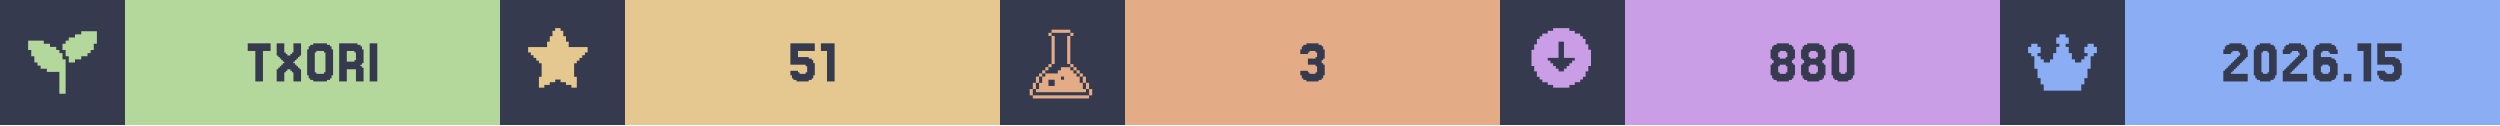
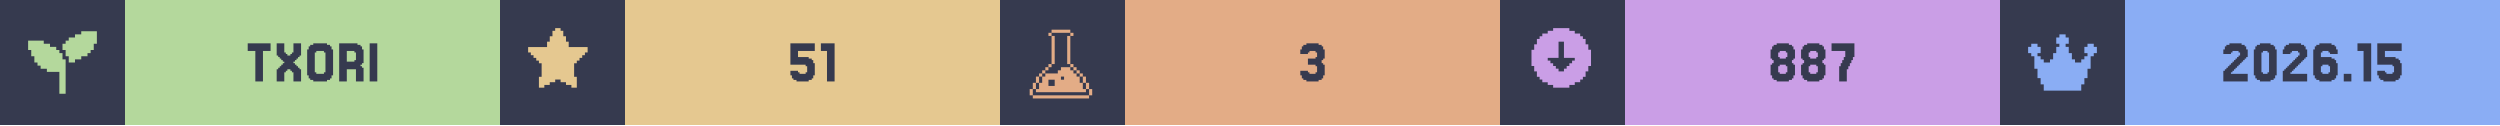
<svg xmlns="http://www.w3.org/2000/svg" width="1200" viewBox="0 0 200 10">
  <g>
    <rect width="200" height="10" fill="#363a4f" />
    <g class="badge" transform="translate(0 0)">
      <path transform="translate(2 2) scale(0.25)" fill="#b4d89c" d="M 18 2 L 18 3 L 16 3 L 16 4 L 14 4 L 14 5 L 13 5 L 13 6 L 12 6 L 12 8 L 13 8 L 13 10 L 14 10 L 14 12 L 16 12 L 16 11 L 18 11 L 18 10 L 20 10 L 20 9 L 21 9 L 21 8 L 22 8 L 22 6 L 23 6 L 23 2 L 18 2 z M 1 5 L 1 8 L 2 8 L 2 10 L 3 10 L 3 12 L 4 12 L 4 13 L 5 13 L 5 14 L 7 14 L 7 15 L 11 15 L 11 22 L 13 22 L 13 11 L 12 11 L 12 9 L 11 9 L 11 8 L 10 8 L 10 7 L 8 7 L 8 6 L 6 6 L 6 5 L 1 5 z" />
      <rect fill="#b4d89c" width="30" height="10" x="10" y="0" />
      <path fill="#363a4f" d="M21.646 3.467V4.077H21.037V6.516H20.427V4.077H19.817V3.467Z M22.256 5.541V5.419H22.378V5.297H22.5V5.175H22.622V5.053H22.744V4.931H22.622V4.809H22.5V4.687H22.378V4.565H22.256V4.443H22.134V3.467H22.744V4.199H22.866V4.321H22.988V4.443H23.232V4.321H23.354V4.199H23.476V3.467H24.085V4.443H23.963V4.565H23.841V4.687H23.72V4.809H23.598V4.931H23.476V5.053H23.598V5.175H23.72V5.297H23.841V5.419H23.963V5.541H24.085V6.516H23.476V5.785H23.354V5.663H23.232V5.541H22.988V5.663H22.866V5.785H22.744V6.516H22.134V5.541Z M26.524 6.029V6.272H26.402V6.394H26.159V6.516H25.061V6.394H24.817V6.272H24.695V6.029H24.573V3.955H24.695V3.711H24.817V3.589H25.061V3.467H26.159V3.589H26.402V3.711H26.524V3.955H26.646V6.029ZM25.305 5.785V5.907H25.915V5.785H26.037V4.199H25.915V4.077H25.305V4.199H25.183V5.785Z M28.354 4.199V4.077H27.744V4.931H28.354V4.809H28.476V4.199ZM28.963 5.419H29.085V6.516H28.476V5.541H27.744V6.516H27.134V3.467H28.598V3.589H28.841V3.711H28.963V3.955H29.085V5.053H28.963V5.175H28.841V5.297H28.963Z M30.183 3.467V6.516H29.573V3.467Z" />
    </g>
    <g class="badge" transform="translate(40 0)">
      <path transform="" fill="#e5c890" d="M5.929 6.145h.216v.866h-.433v-.217H5.28v-.216h-.432v-.216h-.433v.216H3.98v.216h-.433v.217h-.433v-.866h.217V5.063h-.217v-.216H2.9V4.63h-.217v-.216h-.216v-.217H2.25v-.432h1.515v-.433h.216v-.433h.216v-.433h.217V2.25h.433v.216h.216v.433h.216v.433h.217v.433H7.01v.432h-.217v.217h-.216v.216h-.216v.217h-.217v.216H5.93z" />
      <rect fill="#e5c890" width="30" height="10" x="10" y="0" />
      <path fill="#363a4f" d="M23.841 5.663V5.785H23.963V5.907H24.451V5.785H24.573V5.297H24.451V5.175H23.232V3.467H25.183V4.077H23.841V4.565H24.695V4.687H24.939V4.809H25.061V5.053H25.183V6.029H25.061V6.272H24.939V6.394H24.695V6.516H23.72V6.394H23.476V6.272H23.354V6.029H23.232V5.663Z M26.768 3.467V6.516H26.159V4.077H25.671V3.467Z" />
    </g>
    <g class="badge" transform="translate(80 0)">
      <path transform="translate(2 2) scale(0.25)" fill="#e3ac86" d="M 8.502 1.5 L 8.502 2.5 L 14.504 2.5 L 14.504 1.5 L 8.502 1.5 z M 14.504 2.5 L 14.504 3.5 L 15.504 3.5 L 15.504 2.5 L 14.504 2.5 z M 14.504 3.5 L 13.502 3.5 L 13.502 12.502 L 14.504 12.502 L 14.504 3.5 z M 14.504 12.502 L 14.504 13.502 L 15.504 13.502 L 15.504 12.502 L 14.504 12.502 z M 15.504 13.502 L 15.504 14.504 L 16.504 14.504 L 16.504 15.504 L 17.504 15.504 L 17.504 16.504 L 18.504 16.504 L 18.504 15.502 L 17.504 15.502 L 17.504 14.502 L 16.504 14.502 L 16.504 13.502 L 15.504 13.502 z M 18.504 16.504 L 18.504 18.504 L 19.504 18.504 L 19.504 16.504 L 18.504 16.504 z M 19.504 18.504 L 19.504 20.504 L 20.504 20.504 L 20.504 18.504 L 19.504 18.504 z M 20.504 20.504 L 20.504 22.504 L 21.504 22.504 L 21.504 20.504 L 20.504 20.504 z M 19.504 20.504 L 18.504 20.504 L 18.504 18.504 L 17.504 18.504 L 17.504 16.504 L 16.504 16.504 L 16.504 15.504 L 15.504 15.504 L 15.504 14.504 L 14.504 14.504 L 14.504 13.502 L 11.502 13.502 L 11.502 14.504 L 10.502 14.504 L 10.502 15.504 L 6.502 15.504 L 6.502 16.504 L 5.5 16.504 L 5.5 18.504 L 4.5 18.504 L 4.5 20.504 L 3.5 20.504 L 3.5 21.504 L 19.504 21.504 L 19.504 20.504 z M 3.5 20.504 L 3.5 18.504 L 2.5 18.504 L 2.5 20.504 L 3.5 20.504 z M 2.5 20.504 L 1.5 20.504 L 1.5 22.504 L 2.5 22.504 L 2.5 20.504 z M 3.5 18.504 L 4.5 18.504 L 4.5 16.504 L 3.5 16.504 L 3.5 18.504 z M 4.5 16.504 L 5.5 16.504 L 5.5 15.504 L 6.502 15.504 L 6.502 14.504 L 7.502 14.504 L 7.502 13.502 L 6.502 13.502 L 6.502 14.502 L 5.5 14.502 L 5.5 15.502 L 4.5 15.502 L 4.5 16.504 z M 7.502 13.502 L 8.502 13.502 L 8.502 12.502 L 7.502 12.502 L 7.502 13.502 z M 8.502 12.502 L 9.502 12.502 L 9.502 3.5 L 8.502 3.5 L 8.502 12.502 z M 8.502 3.5 L 8.502 2.5 L 7.502 2.5 L 7.502 3.5 L 8.502 3.5 z M 11.502 16.504 L 12.502 16.504 L 12.502 17.504 L 11.502 17.504 L 11.502 16.504 z M 7.502 17.504 L 9.502 17.504 L 9.502 19.504 L 7.502 19.504 L 7.502 17.504 z M 2.5 22.506 L 2.5 23.506 L 20.504 23.506 L 20.504 22.506 L 2.5 22.506 z" />
      <rect fill="#e3ac86" width="30" height="10" x="10" y="0" />
      <path fill="#363a4f" d="M24.634 5.663V5.785H24.756V5.907H25.244V5.785H25.366V5.297H25.244V5.175H24.634V4.687H25.244V4.565H25.366V4.199H25.244V4.077H24.756V4.199H24.634V4.321H24.024V3.955H24.146V3.711H24.268V3.589H24.512V3.467H25.488V3.589H25.732V3.711H25.854V3.955H25.976V4.687H25.854V4.809H25.732V5.053H25.854V5.175H25.976V6.029H25.854V6.272H25.732V6.394H25.488V6.516H24.512V6.394H24.268V6.272H24.146V6.029H24.024V5.663Z" />
    </g>
    <g class="badge" transform="translate(120 0)">
      <path transform="" fill="#ca9ee6" d="M5.55 6.794h.432v-.216h.433v-.216h.216v-.217h.217v-.433h.216V5.28h.217V3.981h-.217v-.433h-.216v-.433h-.217V2.9h-.216v-.217h-.433v-.216h-.433V2.25h-1.298v.216h-.433v.216h-.433V2.9h-.216v.216h-.217v.433h-.216v.433h-.217v1.298h.217v.433h.216v.433h.217v.217h.216v.216h.433v.216h.433v.217h1.298zm-1.083-1.298v-.217h-.216v-.216h-.217v-.216h-.216V4.63h.866V3.332h.432V4.63h.866v.217h-.216v.216h-.217v.216h-.216v.217h-.217v.216h-.432v-.216z" />
      <rect fill="#ca9ee6" width="30" height="10" x="10" y="0" />
-       <path fill="#363a4f" d="M22.378 4.565V4.687H22.866V4.565H22.988V4.199H22.866V4.077H22.378V4.199H22.256V4.565ZM23.476 5.053V5.175H23.598V6.029H23.476V6.272H23.354V6.394H23.11V6.516H22.134V6.394H21.89V6.272H21.768V6.029H21.646V5.175H21.768V5.053H21.89V4.809H21.768V4.687H21.646V3.955H21.768V3.711H21.89V3.589H22.134V3.467H23.11V3.589H23.354V3.711H23.476V3.955H23.598V4.687H23.476V4.809H23.354V5.053ZM22.378 5.785V5.907H22.866V5.785H22.988V5.297H22.866V5.175H22.378V5.297H22.256V5.785Z M24.817 4.565V4.687H25.305V4.565H25.427V4.199H25.305V4.077H24.817V4.199H24.695V4.565ZM25.915 5.053V5.175H26.037V6.029H25.915V6.272H25.793V6.394H25.549V6.516H24.573V6.394H24.329V6.272H24.207V6.029H24.085V5.175H24.207V5.053H24.329V4.809H24.207V4.687H24.085V3.955H24.207V3.711H24.329V3.589H24.573V3.467H25.549V3.589H25.793V3.711H25.915V3.955H26.037V4.687H25.915V4.809H25.793V5.053ZM24.817 5.785V5.907H25.305V5.785H25.427V5.297H25.305V5.175H24.817V5.297H24.695V5.785Z M28.232 6.029V6.272H28.11V6.394H27.866V6.516H27.012V6.394H26.768V6.272H26.646V6.029H26.524V3.955H26.646V3.711H26.768V3.589H27.012V3.467H27.866V3.589H28.11V3.711H28.232V3.955H28.354V6.029ZM27.256 5.785V5.907H27.622V5.785H27.744V4.199H27.622V4.077H27.256V4.199H27.134V5.785Z" />
+       <path fill="#363a4f" d="M22.378 4.565V4.687H22.866V4.565H22.988V4.199H22.866V4.077H22.378V4.199H22.256V4.565ZM23.476 5.053V5.175H23.598V6.029H23.476V6.272H23.354V6.394H23.11V6.516H22.134V6.394H21.89V6.272H21.768V6.029H21.646V5.175H21.768V5.053H21.89V4.809H21.768V4.687H21.646V3.955H21.768V3.711H21.89V3.589H22.134V3.467H23.11V3.589H23.354V3.711H23.476V3.955H23.598V4.687H23.476V4.809H23.354V5.053ZM22.378 5.785V5.907H22.866V5.785H22.988V5.297H22.866V5.175H22.378V5.297H22.256V5.785Z M24.817 4.565V4.687H25.305V4.565H25.427V4.199H25.305V4.077H24.817V4.199H24.695V4.565ZM25.915 5.053V5.175H26.037V6.029H25.915V6.272H25.793V6.394H25.549V6.516H24.573V6.394H24.329V6.272H24.207V6.029H24.085V5.175H24.207V5.053H24.329V4.809H24.207V4.687H24.085V3.955H24.207V3.711H24.329V3.589H24.573V3.467H25.549V3.589H25.793V3.711H25.915V3.955H26.037V4.687H25.915V4.809H25.793V5.053ZM24.817 5.785V5.907H25.305V5.785H25.427V5.297H25.305V5.175H24.817V5.297H24.695V5.785Z M27.256 5.297V5.053H27.378V4.809H27.5V4.565H27.622V4.077H26.524V3.467H28.354V4.565H28.232V4.809H28.11V5.053H27.988V5.297H27.866V5.541H27.744V6.516H27.134V5.297Z" />
    </g>
    <g class="badge" transform="translate(160 0)">
      <path transform="translate(2 2) scale(0.25)" fill="#8aadf4" d="M23 7v2h-1v1h-1v4h-1v3h-1v2h-1v2H6v-2H5v-2H4v-3H3v-4H2V9H1V7h1V6h2v1h1v2H4v1h1v1h1v1h2v-1h1V9h1V7h1V6h-1V4h1V3h2v1h1v2h-1v1h1v2h1v2h1v1h2v-1h1v-1h1V9h-1V7h1V6h2v1z" />
      <rect fill="#8aadf4" width="30" height="10" x="10" y="0" />
      <path fill="#363a4f" d="M18.598 5.663V5.785H18.476V5.907H19.817V6.516H17.866V5.663H17.988V5.541H18.11V5.419H18.232V5.297H18.354V5.175H18.476V5.053H18.598V4.931H18.72V4.809H18.841V4.687H18.963V4.565H19.085V4.443H19.207V4.199H19.085V4.077H18.598V4.199H18.476V4.321H17.866V3.955H17.988V3.711H18.11V3.589H18.354V3.467H19.329V3.589H19.573V3.711H19.695V3.955H19.817V4.565H19.695V4.687H19.573V4.809H19.451V4.931H19.329V5.053H19.207V5.175H19.085V5.297H18.963V5.419H18.841V5.541H18.72V5.663Z M22.012 6.029V6.272H21.89V6.394H21.646V6.516H20.793V6.394H20.549V6.272H20.427V6.029H20.305V3.955H20.427V3.711H20.549V3.589H20.793V3.467H21.646V3.589H21.89V3.711H22.012V3.955H22.134V6.029ZM21.037 5.785V5.907H21.402V5.785H21.524V4.199H21.402V4.077H21.037V4.199H20.915V5.785Z M23.354 5.663V5.785H23.232V5.907H24.573V6.516H22.622V5.663H22.744V5.541H22.866V5.419H22.988V5.297H23.11V5.175H23.232V5.053H23.354V4.931H23.476V4.809H23.598V4.687H23.72V4.565H23.841V4.443H23.963V4.199H23.841V4.077H23.354V4.199H23.232V4.321H22.622V3.955H22.744V3.711H22.866V3.589H23.11V3.467H24.085V3.589H24.329V3.711H24.451V3.955H24.573V4.565H24.451V4.687H24.329V4.809H24.207V4.931H24.085V5.053H23.963V5.175H23.841V5.297H23.72V5.419H23.598V5.541H23.476V5.663Z M25.793 5.785V5.907H26.28V5.785H26.402V5.297H26.28V5.175H25.793V5.297H25.671V5.785ZM25.671 4.565H26.524V4.687H26.768V4.809H26.89V5.053H27.012V6.029H26.89V6.272H26.768V6.394H26.524V6.516H25.549V6.394H25.305V6.272H25.183V6.029H25.061V3.955H25.183V3.711H25.305V3.589H25.549V3.467H26.524V3.589H26.768V3.711H26.89V3.955H27.012V4.321H26.402V4.199H26.28V4.077H25.793V4.199H25.671Z M28.11 5.907V6.516H27.5V5.907Z M29.695 3.467V6.516H29.085V4.077H28.598V3.467Z M30.793 5.663V5.785H30.915V5.907H31.402V5.785H31.524V5.297H31.402V5.175H30.183V3.467H32.134V4.077H30.793V4.565H31.646V4.687H31.89V4.809H32.012V5.053H32.134V6.029H32.012V6.272H31.89V6.394H31.646V6.516H30.671V6.394H30.427V6.272H30.305V6.029H30.183V5.663Z" />
    </g>
  </g>
</svg>
